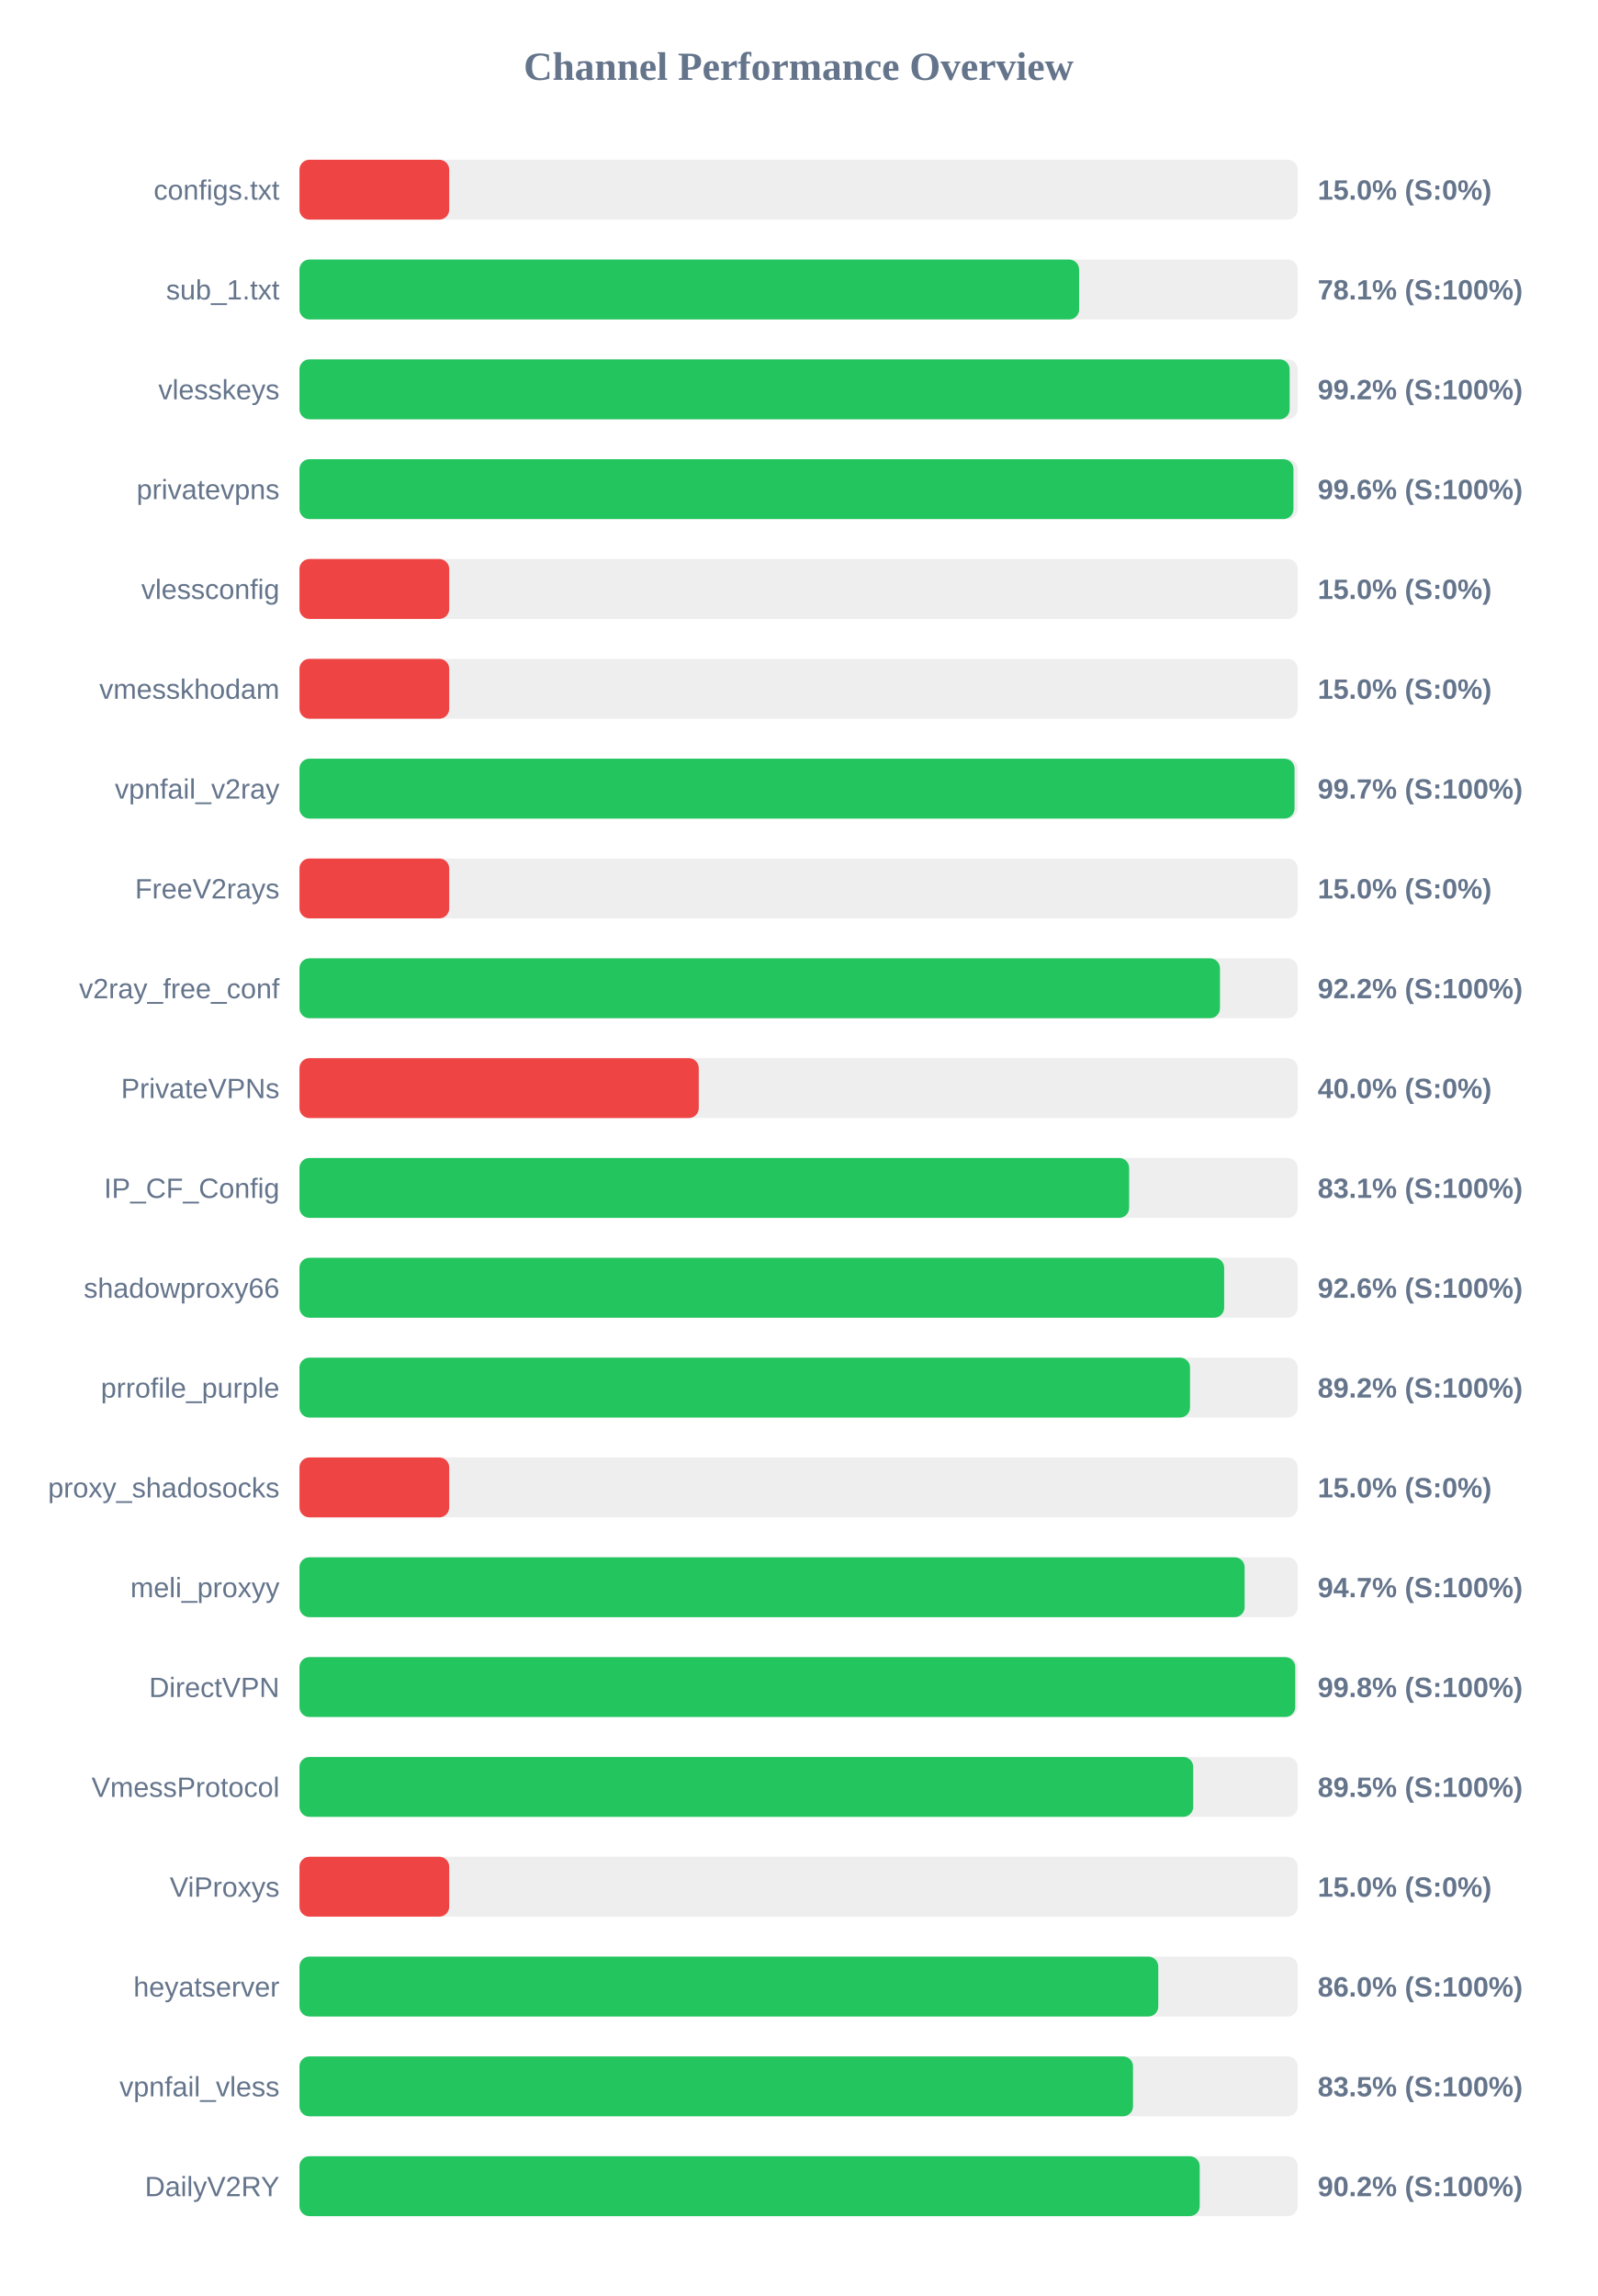
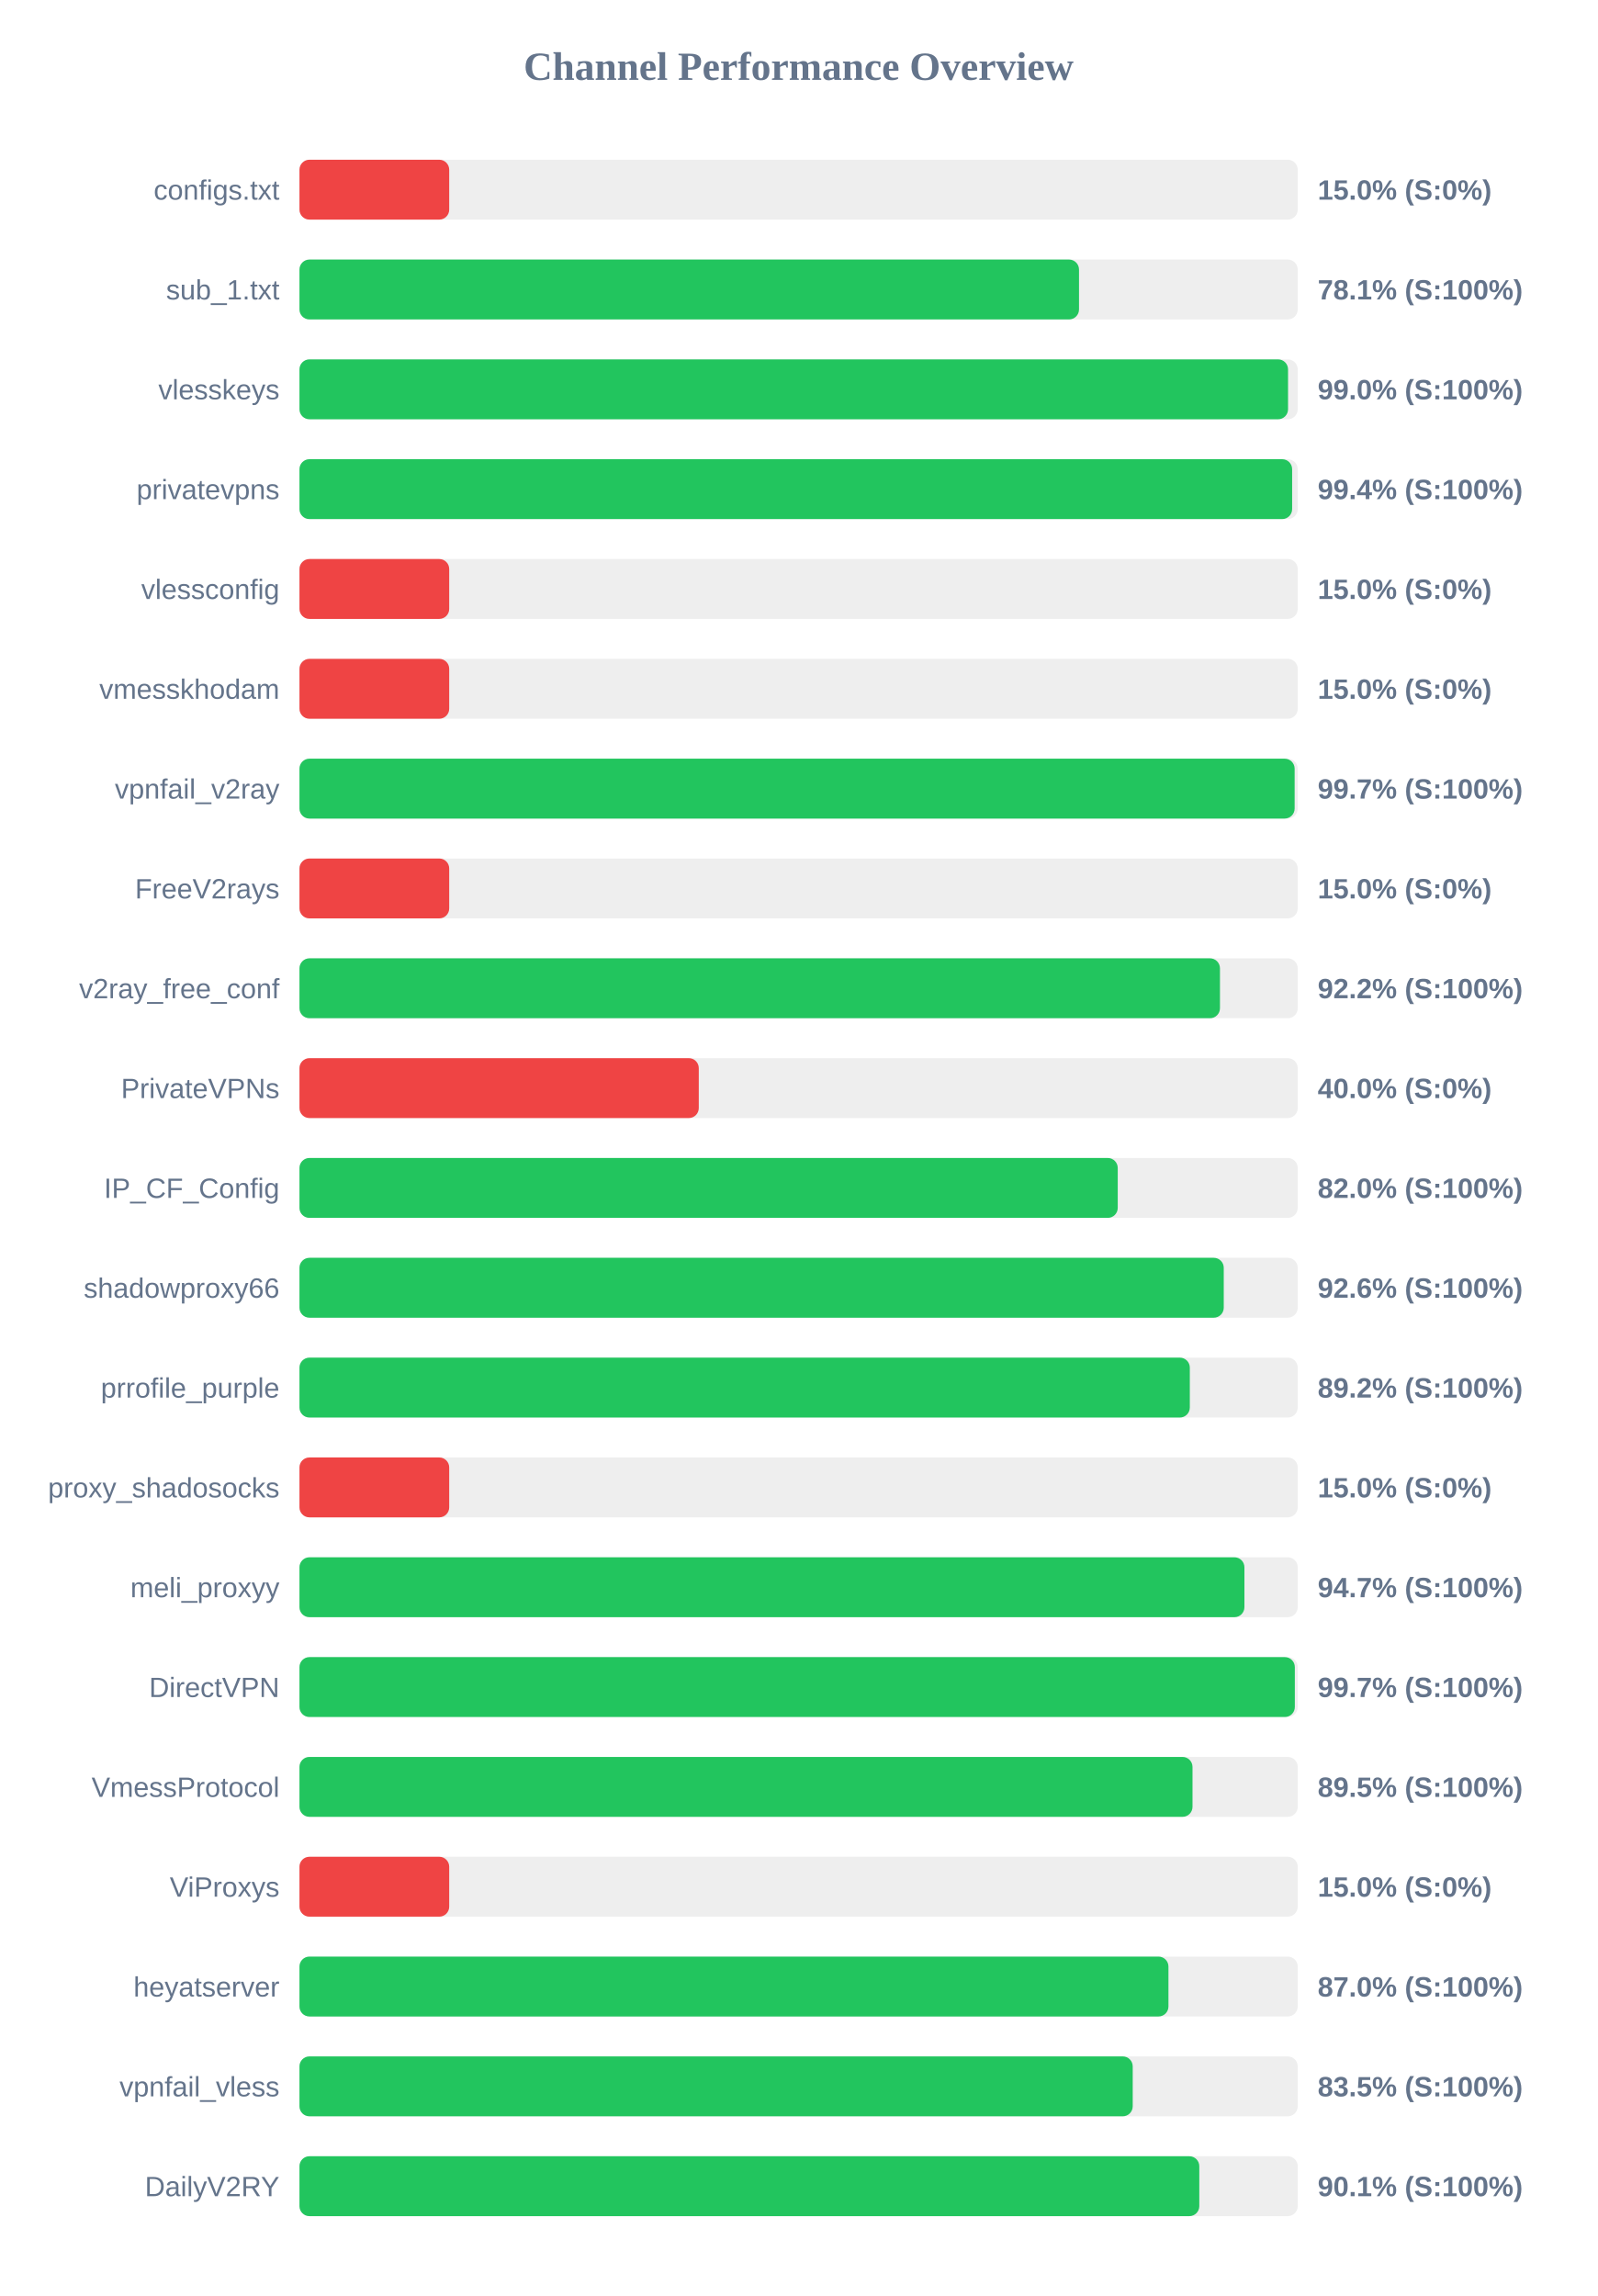
<svg xmlns="http://www.w3.org/2000/svg" width="800" height="1150" version="1.1">
  <style>
        .row { font: 14px Arial; fill: #64748b; }
        .score { font: bold 14px Arial; fill: #64748b; }
    </style>
  <text x="400" y="40" text-anchor="middle" font-size="20px" font-weight="bold" fill="#64748b">Channel Performance Overview</text>
  <rect x="150" y="80" width="500" height="30" fill="#eee" rx="5" />
  <rect x="150" y="80" width="75.0" height="30" fill="#ef4444" rx="5" />
  <text x="140" y="100" text-anchor="end" class="row">configs.txt</text>
  <text x="660" y="100" text-anchor="start" class="score">15.0% (S:0%)</text>
  <rect x="150" y="130" width="500" height="30" fill="#eee" rx="5" />
-   <rect x="150" y="130" width="390.5" height="30" fill="#22c55e" rx="5" />
+   <rect x="150" y="130" width="390.45" height="30" fill="#22c55e" rx="5" />
  <text x="140" y="150" text-anchor="end" class="row">sub_1.txt</text>
  <text x="660" y="150" text-anchor="start" class="score">78.1% (S:100%)</text>
  <rect x="150" y="180" width="500" height="30" fill="#eee" rx="5" />
-   <rect x="150" y="180" width="495.95" height="30" fill="#22c55e" rx="5" />
+   <rect x="150" y="180" width="495.15" height="30" fill="#22c55e" rx="5" />
  <text x="140" y="200" text-anchor="end" class="row">vlesskeys</text>
-   <text x="660" y="200" text-anchor="start" class="score">99.2% (S:100%)</text>
+   <text x="660" y="200" text-anchor="start" class="score">99.0% (S:100%)</text>
  <rect x="150" y="230" width="500" height="30" fill="#eee" rx="5" />
-   <rect x="150" y="230" width="497.85" height="30" fill="#22c55e" rx="5" />
+   <rect x="150" y="230" width="497.2" height="30" fill="#22c55e" rx="5" />
  <text x="140" y="250" text-anchor="end" class="row">privatevpns</text>
-   <text x="660" y="250" text-anchor="start" class="score">99.6% (S:100%)</text>
+   <text x="660" y="250" text-anchor="start" class="score">99.4% (S:100%)</text>
  <rect x="150" y="280" width="500" height="30" fill="#eee" rx="5" />
  <rect x="150" y="280" width="75.0" height="30" fill="#ef4444" rx="5" />
  <text x="140" y="300" text-anchor="end" class="row">vlessconfig</text>
  <text x="660" y="300" text-anchor="start" class="score">15.0% (S:0%)</text>
  <rect x="150" y="330" width="500" height="30" fill="#eee" rx="5" />
  <rect x="150" y="330" width="75.0" height="30" fill="#ef4444" rx="5" />
  <text x="140" y="350" text-anchor="end" class="row">vmesskhodam</text>
  <text x="660" y="350" text-anchor="start" class="score">15.0% (S:0%)</text>
  <rect x="150" y="380" width="500" height="30" fill="#eee" rx="5" />
-   <rect x="150" y="380" width="498.4" height="30" fill="#22c55e" rx="5" />
+   <rect x="150" y="380" width="498.45" height="30" fill="#22c55e" rx="5" />
  <text x="140" y="400" text-anchor="end" class="row">vpnfail_v2ray</text>
  <text x="660" y="400" text-anchor="start" class="score">99.7% (S:100%)</text>
  <rect x="150" y="430" width="500" height="30" fill="#eee" rx="5" />
  <rect x="150" y="430" width="75.0" height="30" fill="#ef4444" rx="5" />
  <text x="140" y="450" text-anchor="end" class="row">FreeV2rays</text>
  <text x="660" y="450" text-anchor="start" class="score">15.0% (S:0%)</text>
  <rect x="150" y="480" width="500" height="30" fill="#eee" rx="5" />
  <rect x="150" y="480" width="461.05" height="30" fill="#22c55e" rx="5" />
  <text x="140" y="500" text-anchor="end" class="row">v2ray_free_conf</text>
  <text x="660" y="500" text-anchor="start" class="score">92.2% (S:100%)</text>
  <rect x="150" y="530" width="500" height="30" fill="#eee" rx="5" />
  <rect x="150" y="530" width="200.0" height="30" fill="#ef4444" rx="5" />
  <text x="140" y="550" text-anchor="end" class="row">PrivateVPNs</text>
  <text x="660" y="550" text-anchor="start" class="score">40.0% (S:0%)</text>
  <rect x="150" y="580" width="500" height="30" fill="#eee" rx="5" />
-   <rect x="150" y="580" width="415.55" height="30" fill="#22c55e" rx="5" />
+   <rect x="150" y="580" width="409.85" height="30" fill="#22c55e" rx="5" />
  <text x="140" y="600" text-anchor="end" class="row">IP_CF_Config</text>
-   <text x="660" y="600" text-anchor="start" class="score">83.1% (S:100%)</text>
+   <text x="660" y="600" text-anchor="start" class="score">82.0% (S:100%)</text>
  <rect x="150" y="630" width="500" height="30" fill="#eee" rx="5" />
-   <rect x="150" y="630" width="463.15" height="30" fill="#22c55e" rx="5" />
+   <rect x="150" y="630" width="462.95" height="30" fill="#22c55e" rx="5" />
  <text x="140" y="650" text-anchor="end" class="row">shadowproxy66</text>
  <text x="660" y="650" text-anchor="start" class="score">92.6% (S:100%)</text>
  <rect x="150" y="680" width="500" height="30" fill="#eee" rx="5" />
-   <rect x="150" y="680" width="446.05" height="30" fill="#22c55e" rx="5" />
+   <rect x="150" y="680" width="445.95" height="30" fill="#22c55e" rx="5" />
  <text x="140" y="700" text-anchor="end" class="row">prrofile_purple</text>
  <text x="660" y="700" text-anchor="start" class="score">89.2% (S:100%)</text>
  <rect x="150" y="730" width="500" height="30" fill="#eee" rx="5" />
  <rect x="150" y="730" width="75.0" height="30" fill="#ef4444" rx="5" />
  <text x="140" y="750" text-anchor="end" class="row">proxy_shadosocks</text>
  <text x="660" y="750" text-anchor="start" class="score">15.0% (S:0%)</text>
  <rect x="150" y="780" width="500" height="30" fill="#eee" rx="5" />
-   <rect x="150" y="780" width="473.4" height="30" fill="#22c55e" rx="5" />
+   <rect x="150" y="780" width="473.3" height="30" fill="#22c55e" rx="5" />
  <text x="140" y="800" text-anchor="end" class="row">meli_proxyy</text>
  <text x="660" y="800" text-anchor="start" class="score">94.7% (S:100%)</text>
  <rect x="150" y="830" width="500" height="30" fill="#eee" rx="5" />
-   <rect x="150" y="830" width="498.75" height="30" fill="#22c55e" rx="5" />
+   <rect x="150" y="830" width="498.55" height="30" fill="#22c55e" rx="5" />
  <text x="140" y="850" text-anchor="end" class="row">DirectVPN</text>
-   <text x="660" y="850" text-anchor="start" class="score">99.8% (S:100%)</text>
+   <text x="660" y="850" text-anchor="start" class="score">99.7% (S:100%)</text>
  <rect x="150" y="880" width="500" height="30" fill="#eee" rx="5" />
-   <rect x="150" y="880" width="447.65" height="30" fill="#22c55e" rx="5" />
+   <rect x="150" y="880" width="447.3" height="30" fill="#22c55e" rx="5" />
  <text x="140" y="900" text-anchor="end" class="row">VmessProtocol</text>
  <text x="660" y="900" text-anchor="start" class="score">89.5% (S:100%)</text>
  <rect x="150" y="930" width="500" height="30" fill="#eee" rx="5" />
  <rect x="150" y="930" width="75.0" height="30" fill="#ef4444" rx="5" />
  <text x="140" y="950" text-anchor="end" class="row">ViProxys</text>
  <text x="660" y="950" text-anchor="start" class="score">15.0% (S:0%)</text>
  <rect x="150" y="980" width="500" height="30" fill="#eee" rx="5" />
-   <rect x="150" y="980" width="430.15" height="30" fill="#22c55e" rx="5" />
+   <rect x="150" y="980" width="435.25" height="30" fill="#22c55e" rx="5" />
  <text x="140" y="1000" text-anchor="end" class="row">heyatserver</text>
-   <text x="660" y="1000" text-anchor="start" class="score">86.0% (S:100%)</text>
+   <text x="660" y="1000" text-anchor="start" class="score">87.0% (S:100%)</text>
  <rect x="150" y="1030" width="500" height="30" fill="#eee" rx="5" />
-   <rect x="150" y="1030" width="417.5" height="30" fill="#22c55e" rx="5" />
+   <rect x="150" y="1030" width="417.35" height="30" fill="#22c55e" rx="5" />
  <text x="140" y="1050" text-anchor="end" class="row">vpnfail_vless</text>
  <text x="660" y="1050" text-anchor="start" class="score">83.5% (S:100%)</text>
  <rect x="150" y="1080" width="500" height="30" fill="#eee" rx="5" />
-   <rect x="150" y="1080" width="450.9" height="30" fill="#22c55e" rx="5" />
+   <rect x="150" y="1080" width="450.7" height="30" fill="#22c55e" rx="5" />
  <text x="140" y="1100" text-anchor="end" class="row">DailyV2RY</text>
-   <text x="660" y="1100" text-anchor="start" class="score">90.2% (S:100%)</text>
+   <text x="660" y="1100" text-anchor="start" class="score">90.1% (S:100%)</text>
</svg>
